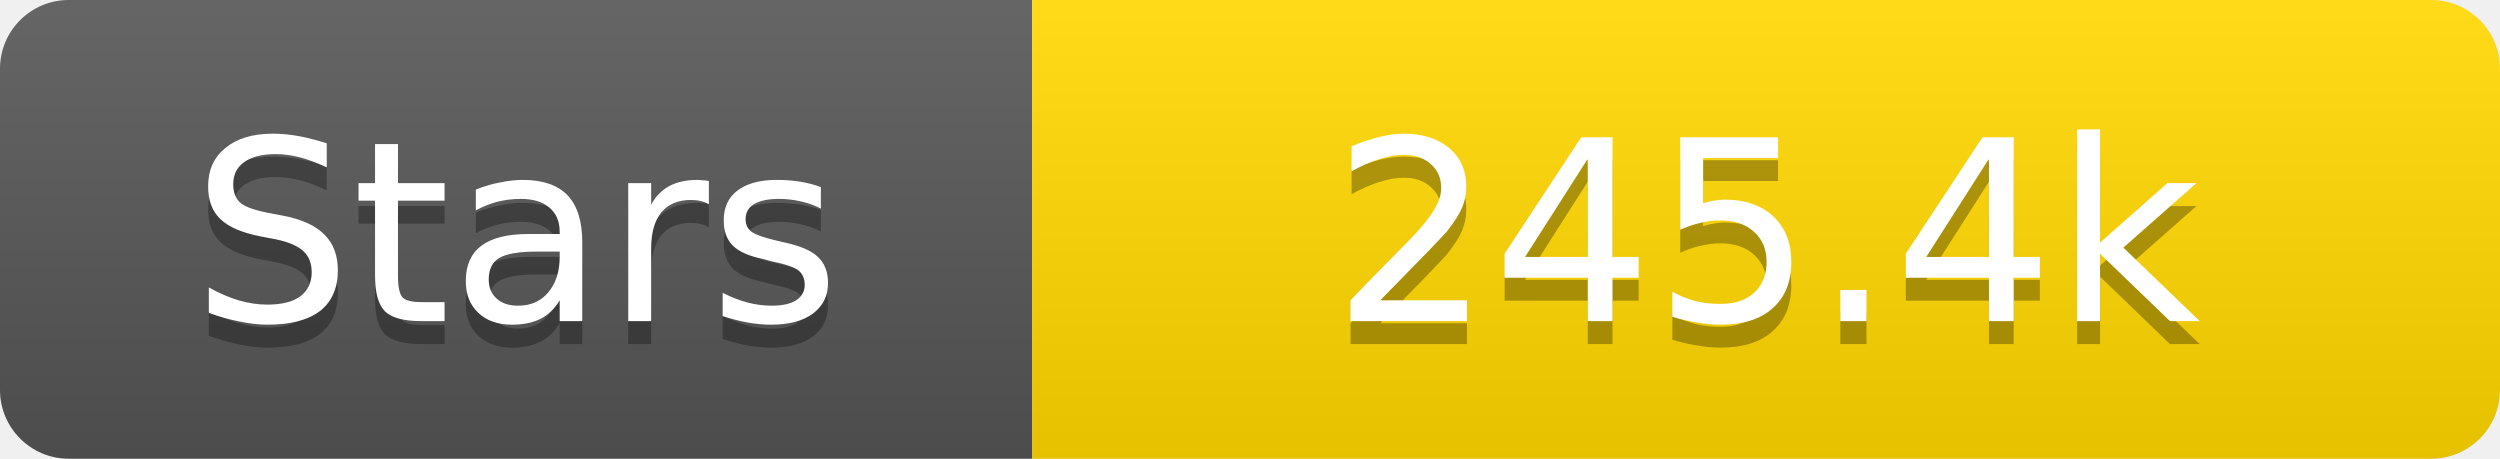
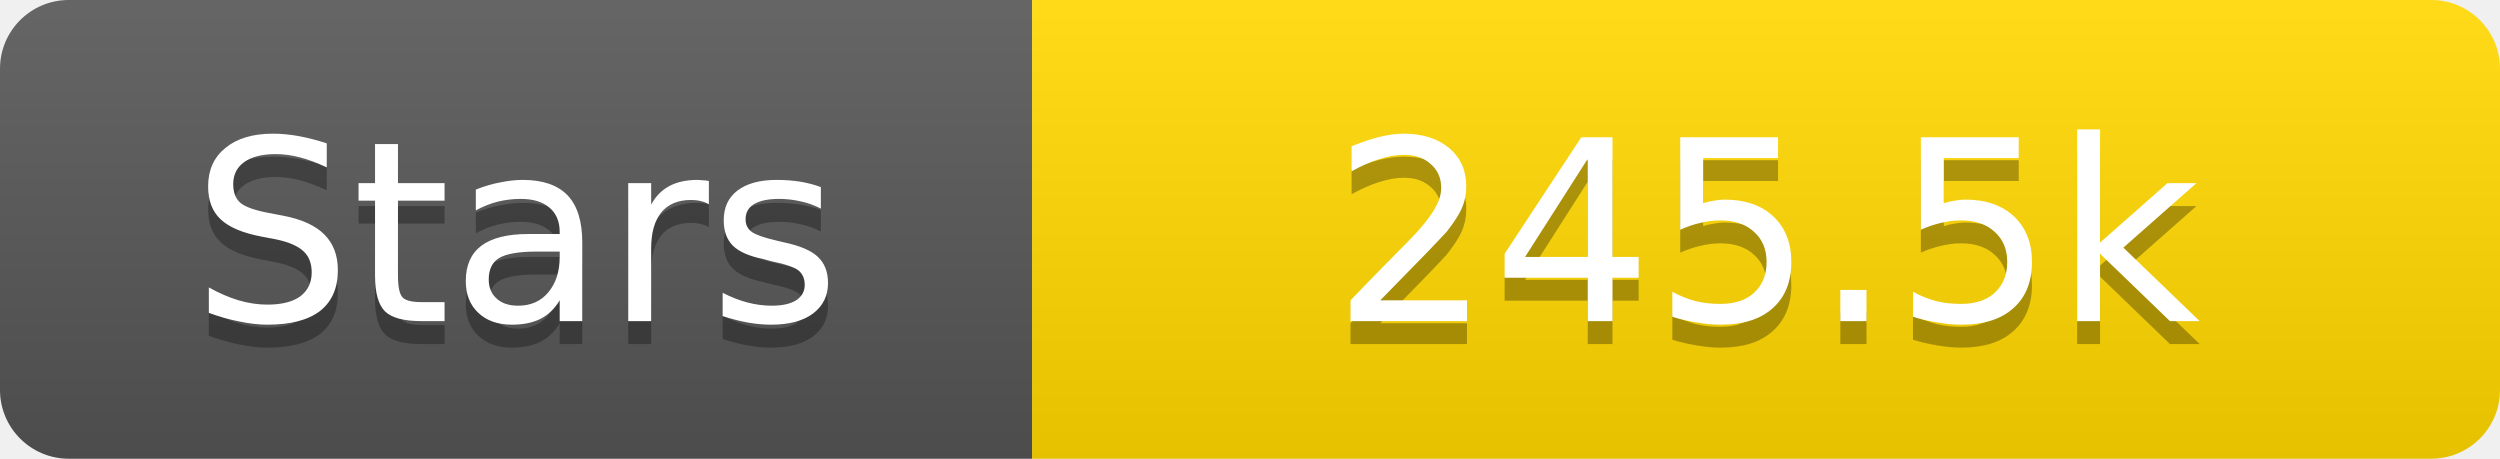
<svg xmlns="http://www.w3.org/2000/svg" width="109" height="20">
  <linearGradient id="s" x2="0" y2="100%">
    <stop offset="0" stop-color="#fff" stop-opacity=".1" />
    <stop offset="1" stop-opacity=".1" />
  </linearGradient>
  <clipPath id="r">
    <rect width="109" height="20" rx="3" fill="#fff" />
  </clipPath>
  <g clip-path="url(#r)">
    <rect width="45" height="20" fill="#555" />
    <rect x="45" width="64" height="20" fill="#ffd700" />
    <rect width="109" height="20" fill="url(#s)" />
  </g>
  <g fill="#fff" text-anchor="middle" font-family="Verdana,Geneva,DejaVu Sans,sans-serif" text-rendering="geometricPrecision" font-size="11">
    <text x="22.5" y="15" fill="#010101" fill-opacity=".3">Stars</text>
    <text x="22.5" y="14">Stars</text>
-     <text x="77.0" y="15" fill="#010101" fill-opacity=".3">245.4k</text>
-     <text x="77.0" y="14">245.4k</text>
+     <text x="77.0" y="15" fill="#010101" fill-opacity=".3">245.5k</text>
+     <text x="77.0" y="14">245.5k</text>
  </g>
</svg>
